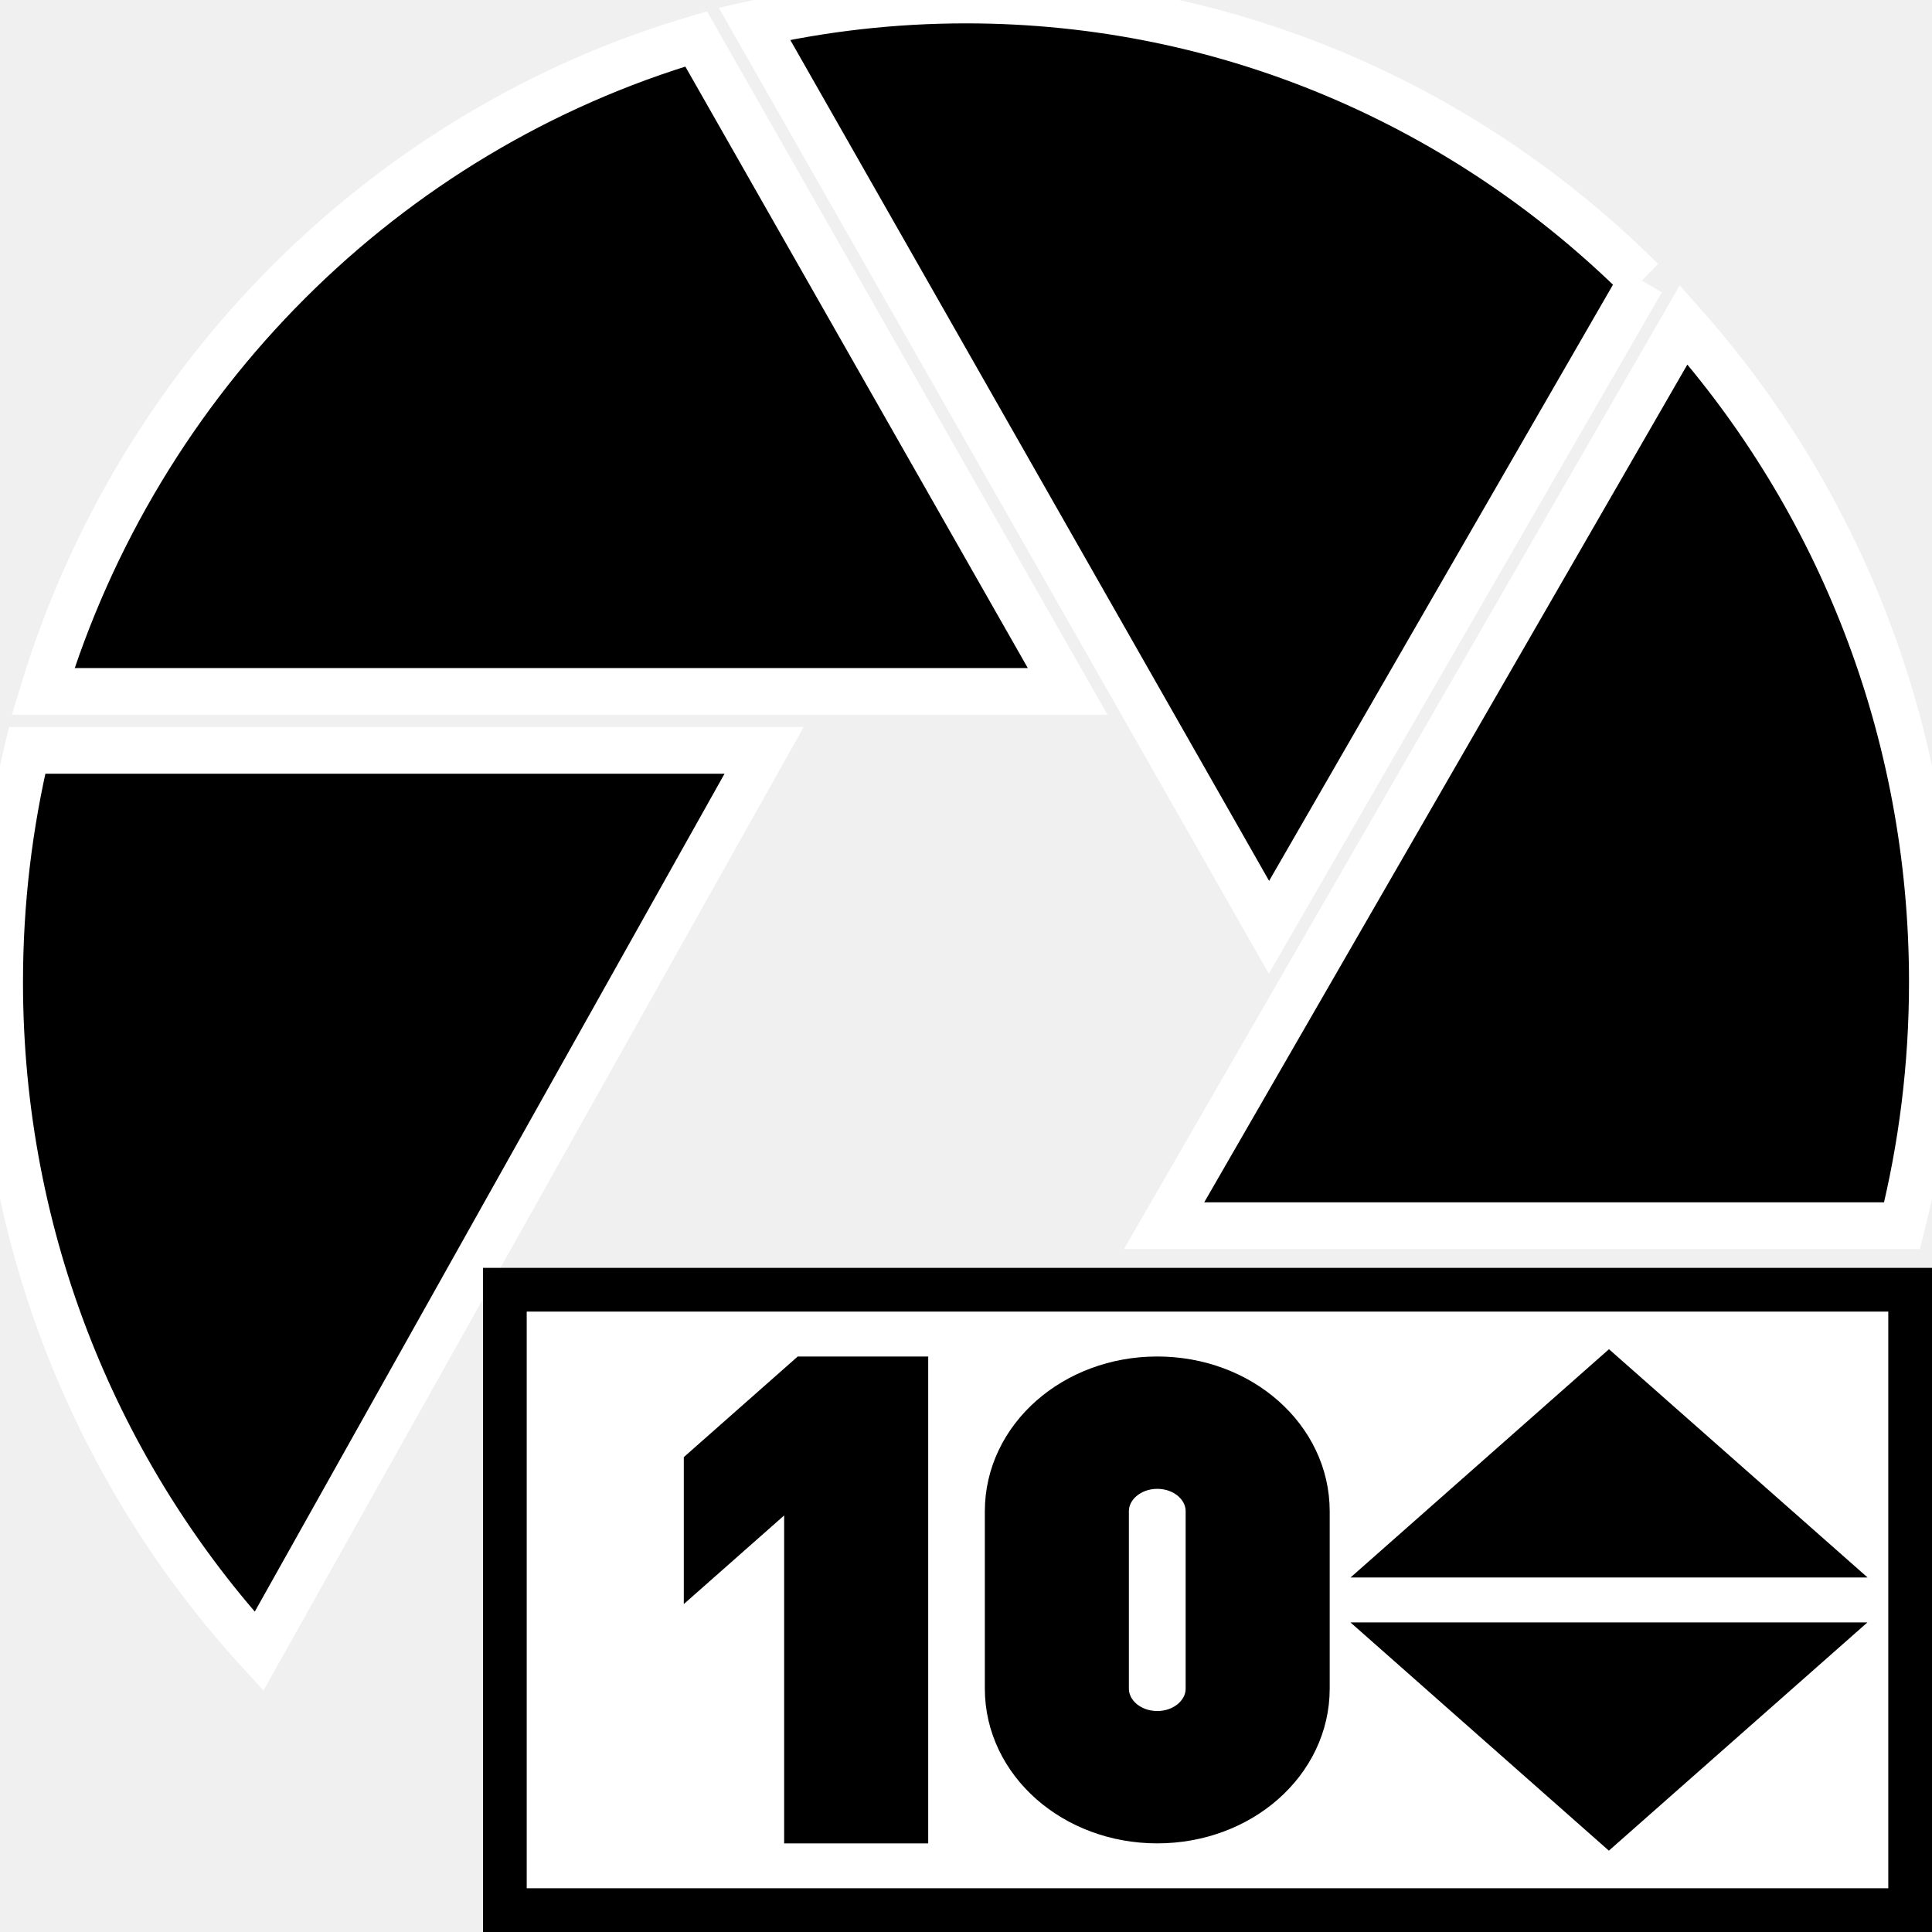
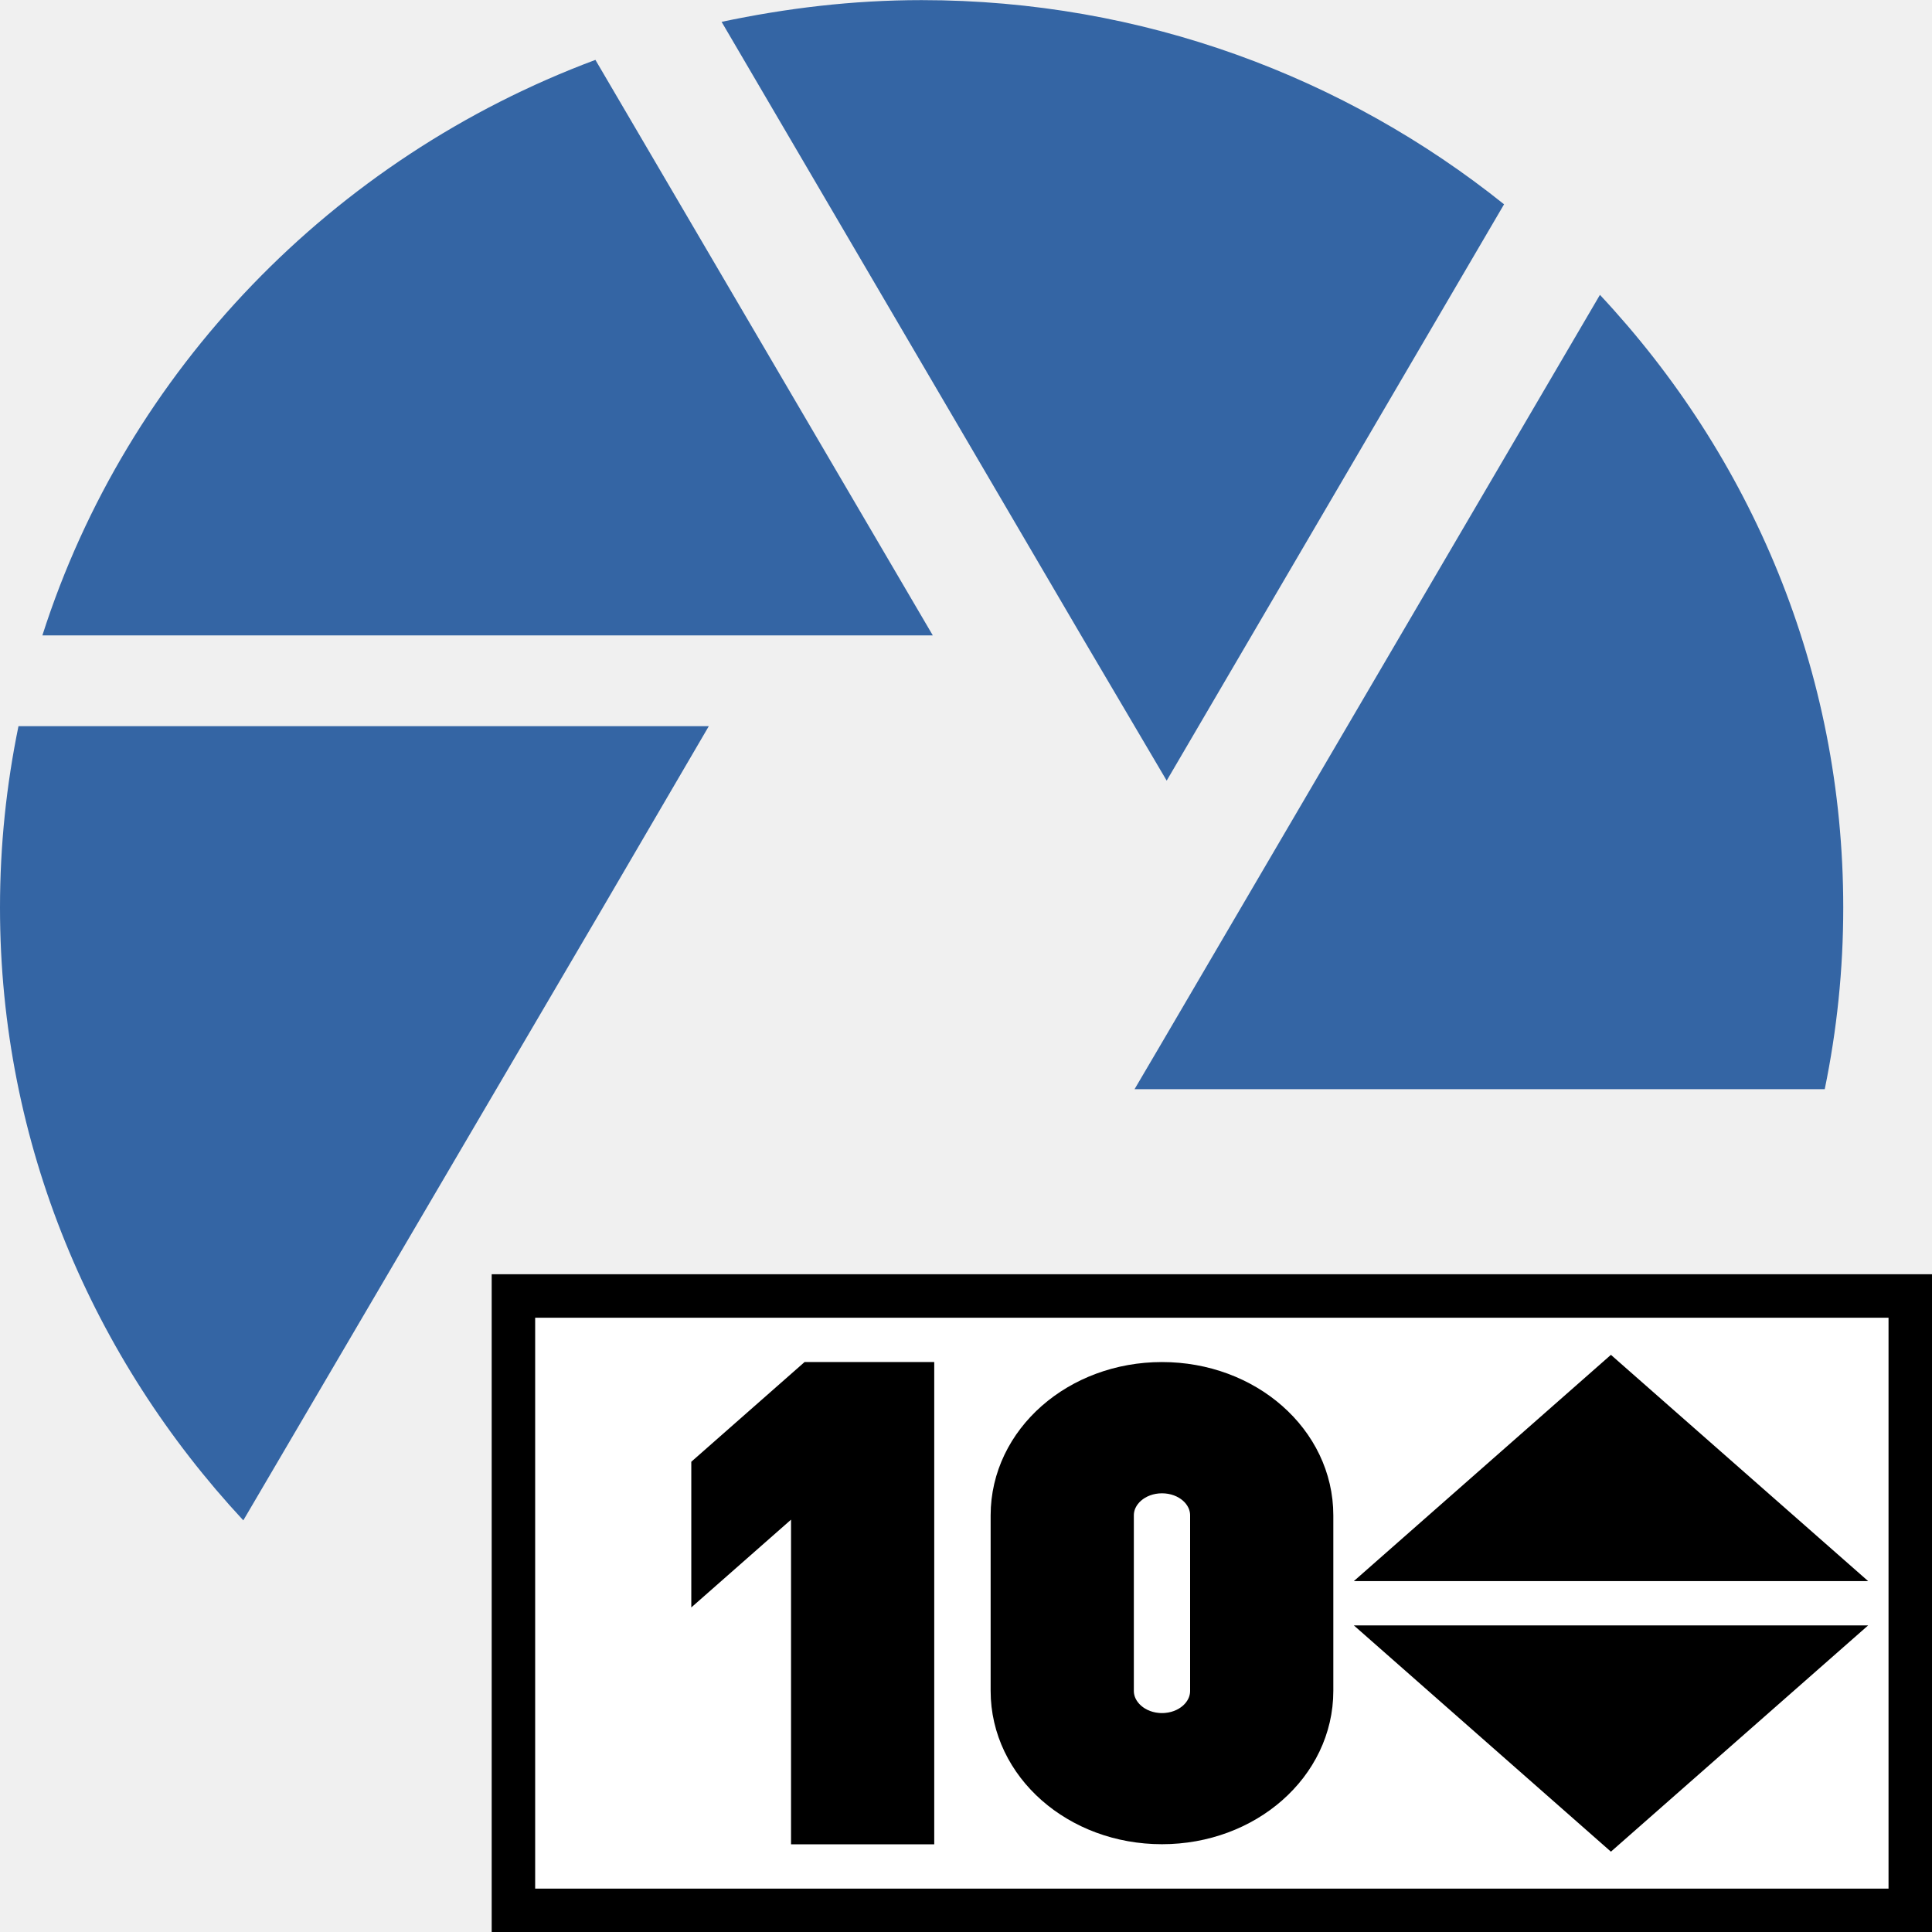
<svg xmlns="http://www.w3.org/2000/svg" width="16" height="16" viewBox="0 0 16 16" id="svg30571" version="1.1">
-   <defs id="defs30573">
-     <clipPath id="clipPath5578" clipPathUnits="userSpaceOnUse">
-       <path id="path5580" d="M 0,500 H 500 V 0 H 0 Z" />
-     </clipPath>
-   </defs>
+   <defs id="defs30573" />
  <g id="layer1" transform="translate(0,-1036.362)">
-     <g id="g4271">
-       <path id="rect28071-3" d="m 4,1046.921 v 5.441 h 11.893 v -5.441 z" style="display:inline;fill:#000000;fill-opacity:1;stroke:none;stroke-width:0.298;stroke-miterlimit:4;stroke-dasharray:none;stroke-opacity:1" />
-       <g transform="matrix(0.032,0,0,-0.03253406,3.71728e-7,1052.629)" style="fill:#000000;fill-opacity:1;stroke:#ffffff;stroke-width:9.415;stroke-miterlimit:4;stroke-dasharray:none;stroke-opacity:1" id="g5576" clip-path="url(#clipPath5578)">
-         <g style="fill:#000000;fill-opacity:1;stroke:#ffffff;stroke-width:9.415;stroke-miterlimit:4;stroke-dasharray:none;stroke-opacity:1" id="g5582" transform="translate(276.31,324)">
-           <path d="m 0,0 h -265.17 c 24.73,79.94 88.49,142.72 169.02,166.1 z" style="fill:#000000;fill-opacity:1;fill-rule:nonzero;stroke:#ffffff;stroke-width:11.899;stroke-miterlimit:4;stroke-dasharray:none;stroke-opacity:1" id="path5584" />
-         </g>
-         <g style="fill:#000000;fill-opacity:1;stroke:#ffffff;stroke-width:9.415;stroke-miterlimit:4;stroke-dasharray:none;stroke-opacity:1" id="g5586" transform="translate(197.75,309)">
-           <path d="m 0,0 -130.72,-229.34 c -41.58,44.65 -67.03,104.52 -67.03,170.34 0,20.33 2.44,40.08 7.02,59 z" style="fill:#000000;fill-opacity:1;fill-rule:nonzero;stroke:#ffffff;stroke-width:11.899;stroke-miterlimit:4;stroke-dasharray:none;stroke-opacity:1" id="path5588" />
-         </g>
-         <g style="fill:#000000;fill-opacity:1;stroke:#ffffff;stroke-width:9.415;stroke-miterlimit:4;stroke-dasharray:none;stroke-opacity:1" id="g5590" transform="translate(424.94,428.57)">
-           <path d="M 0,0 -96.53,-164.62 -229.69,65.4 c 17.62,3.94 35.94,6.03 54.75,6.03 C -106.83,71.43 -45.09,44.18 0,0" style="fill:#000000;fill-opacity:1;fill-rule:nonzero;stroke:#ffffff;stroke-width:11.899;stroke-miterlimit:4;stroke-dasharray:none;stroke-opacity:1" id="path5592" />
-         </g>
-         <g style="fill:#000000;fill-opacity:1;stroke:#ffffff;stroke-width:9.415;stroke-miterlimit:4;stroke-dasharray:none;stroke-opacity:1" id="g5594" transform="translate(487.9,173)" />
-         <g style="fill:#000000;fill-opacity:1;stroke:#ffffff;stroke-width:9.415;stroke-miterlimit:4;stroke-dasharray:none;stroke-opacity:1" id="g5598" transform="translate(302.28,5.49)" />
-         <g style="fill:#000000;fill-opacity:1;stroke:#ffffff;stroke-width:9.415;stroke-miterlimit:4;stroke-dasharray:none;stroke-opacity:1" id="g5602" transform="translate(500,250)">
-           <path d="M 0,0 C 0,-21.4 -2.69,-42.17 -7.75,-62 H -198.73 L -64.27,167.33 C -24.32,123.02 0,64.35 0,0" style="fill:#000000;fill-opacity:1;fill-rule:nonzero;stroke:#ffffff;stroke-width:11.899;stroke-miterlimit:4;stroke-dasharray:none;stroke-opacity:1" id="path5604" />
-         </g>
-       </g>
-       <path style="display:inline;fill:#ffffff;fill-opacity:1;stroke:#000000;stroke-width:0.362;stroke-miterlimit:4;stroke-dasharray:none;stroke-opacity:1" d="m 4.181,1047.043 v 5.138 H 15.819 v -5.138 z m 2.494,0.734 h 0.831 v 3.67 H 6.675 v -2.936 l -0.831,0.734 v -0.734 z m 2.909,0 c 0.691,0 1.247,0.491 1.247,1.101 v 1.468 c 0,0.61 -0.556,1.101 -1.247,1.101 -0.691,0 -1.247,-0.491 -1.247,-1.101 v -1.468 c 0,-0.61 0.556,-1.101 1.247,-1.101 z m 3.741,0 1.663,1.468 h -3.325 z m -3.741,0.734 c -0.23,0 -0.416,0.164 -0.416,0.367 v 1.468 c 0,0.203 0.185,0.367 0.416,0.367 C 9.815,1050.713 10,1050.549 10,1050.346 v -1.468 c 0,-0.203 -0.185,-0.367 -0.416,-0.367 z m 2.078,1.468 h 3.325 l -1.663,1.468 z" id="rect28071" />
+     <g id="g4285">
+       <path id="path4" d="M 15.113,1045.382 H 9.396 l 0.221,-0.376 3.633,-6.202 c 1.252,1.338 2.015,3.112 2.015,5.074 0,0.519 -0.053,1.015 -0.153,1.503 z m -10.121,-1.503 -2.977,5.074 C 0.771,1047.615 0,1045.841 0,1043.879 c 0,-0.519 0.053,-1.015 0.153,-1.503 H 5.87 Z m -4.641,-2.255 c 0.702,-2.195 2.404,-3.954 4.58,-4.766 l 2.794,4.766 z m 8.602,0 -2.977,-5.081 c 0.534,-0.113 1.084,-0.18 1.656,-0.18 1.832,0 3.511,0.639 4.824,1.691 l -2.794,4.773 z" style="stroke-width:0.757;fill:#3465a4" />
+       <path id="rect28071-3" d="m 4.165,1046.973 v 5.388 H 15.988 v -5.388 z" style="display:inline;fill:#000000;fill-opacity:1;stroke:none;stroke-width:0.296;stroke-miterlimit:4;stroke-dasharray:none;stroke-opacity:1" />
+       <g transform="matrix(0.03180934,0,0,-0.03221816,15.70903,1047.052)" id="g5594" style="fill:#000000;fill-opacity:1;stroke:#ffffff;stroke-width:9.415;stroke-miterlimit:4;stroke-dasharray:none;stroke-opacity:1" />
+       <g transform="matrix(0.03180934,0,0,-0.03221816,9.804578,1052.448)" id="g5598" style="fill:#000000;fill-opacity:1;stroke:#ffffff;stroke-width:9.415;stroke-miterlimit:4;stroke-dasharray:none;stroke-opacity:1" />
+       <path style="display:inline;fill:#ffffff;fill-opacity:1;stroke:#000000;stroke-width:0.36;stroke-miterlimit:4;stroke-dasharray:none;stroke-opacity:1" d="m 4.252,1047.095 v 5.088 H 15.82 v -5.088 z m 2.479,0.727 h 0.826 v 3.634 H 6.731 v -2.907 l -0.826,0.727 v -0.727 z m 2.892,0 c 0.687,0 1.239,0.486 1.239,1.09 v 1.453 c 0,0.604 -0.553,1.09 -1.239,1.09 -0.687,0 -1.239,-0.486 -1.239,-1.09 v -1.453 c 0,-0.604 0.553,-1.09 1.239,-1.09 z m 3.718,0 1.653,1.454 h -3.305 z m -3.718,0.727 c -0.229,0 -0.413,0.162 -0.413,0.363 v 1.453 c 0,0.201 0.184,0.364 0.413,0.364 0.229,0 0.413,-0.162 0.413,-0.364 v -1.453 c 0,-0.202 -0.184,-0.363 -0.413,-0.363 z m 2.066,1.454 h 3.305 l -1.653,1.454 z" id="rect28071" />
    </g>
  </g>
</svg>
